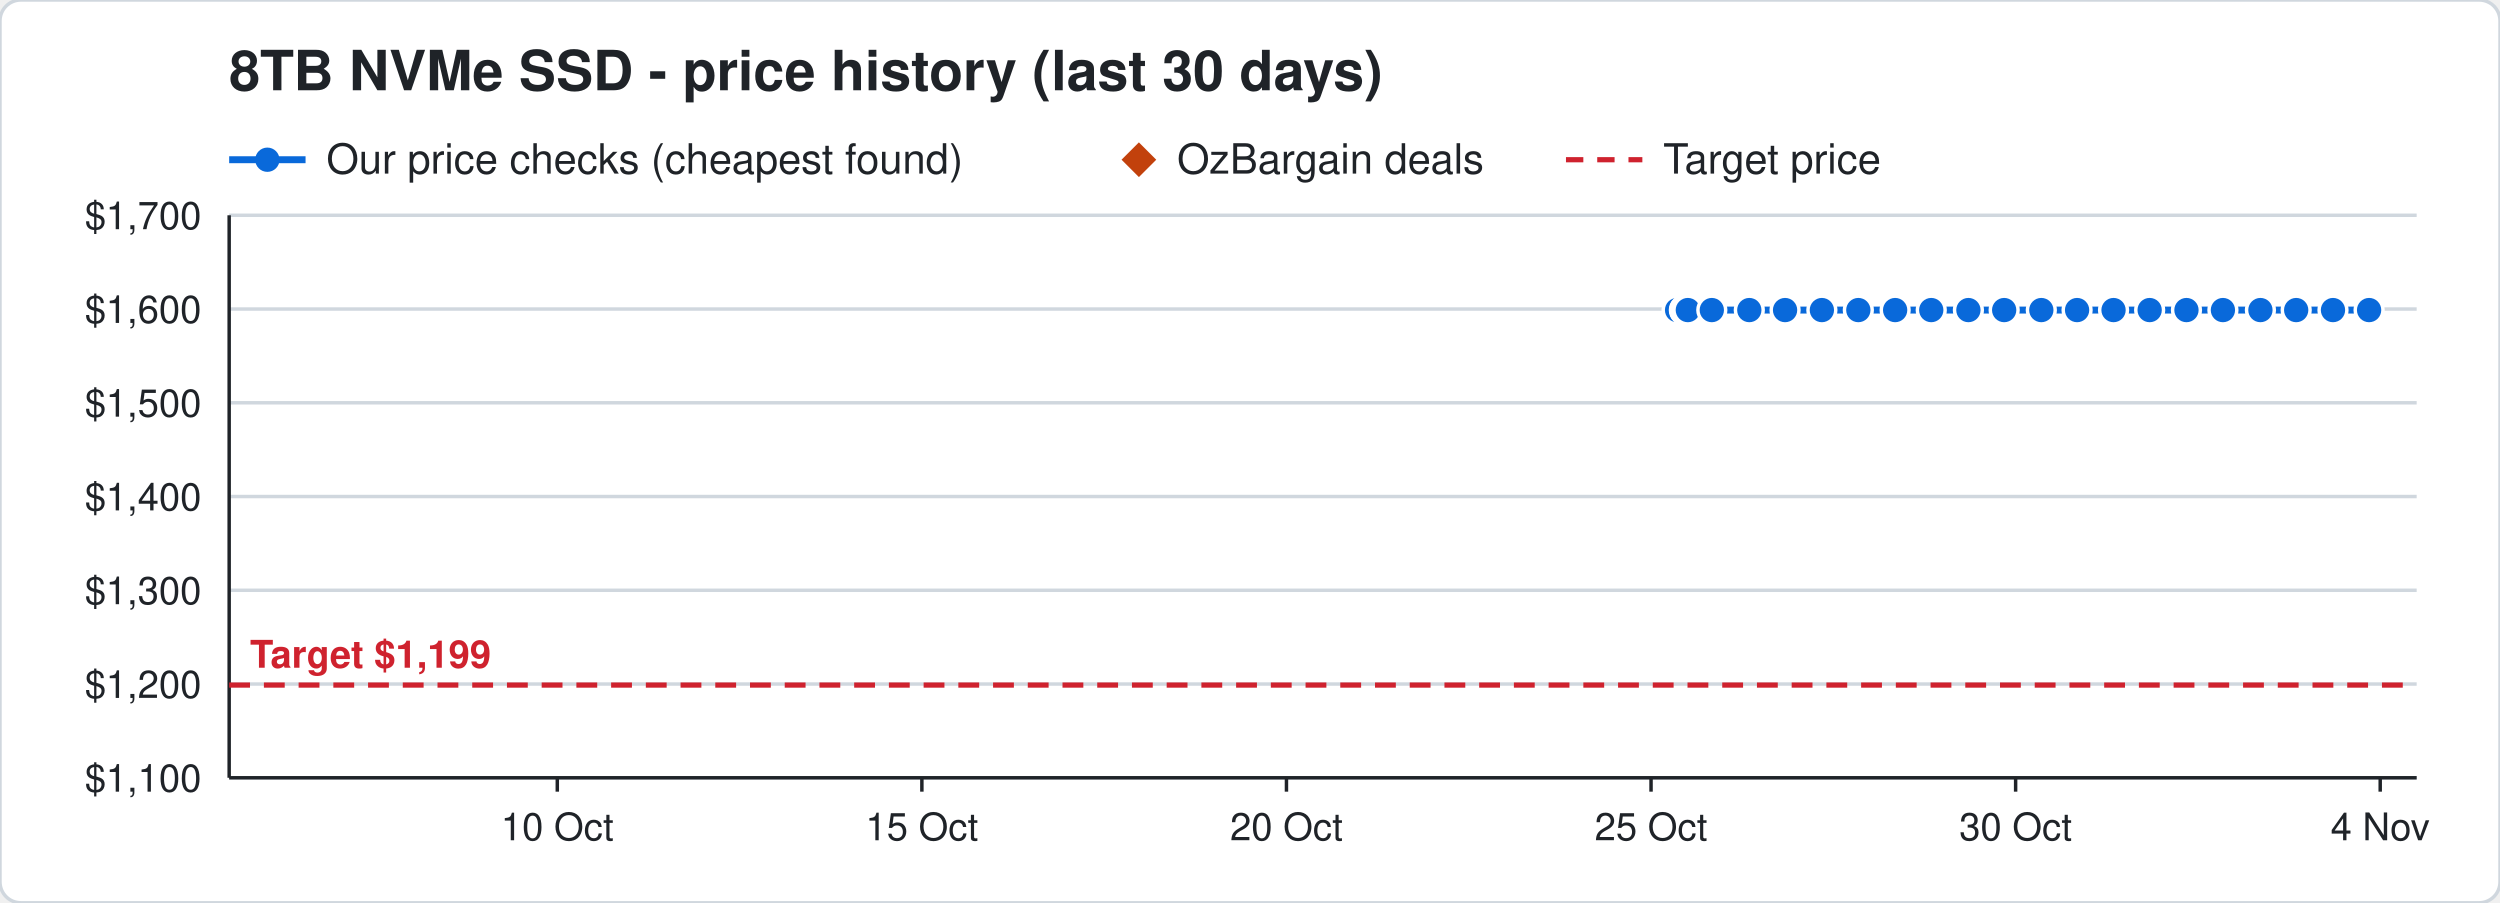
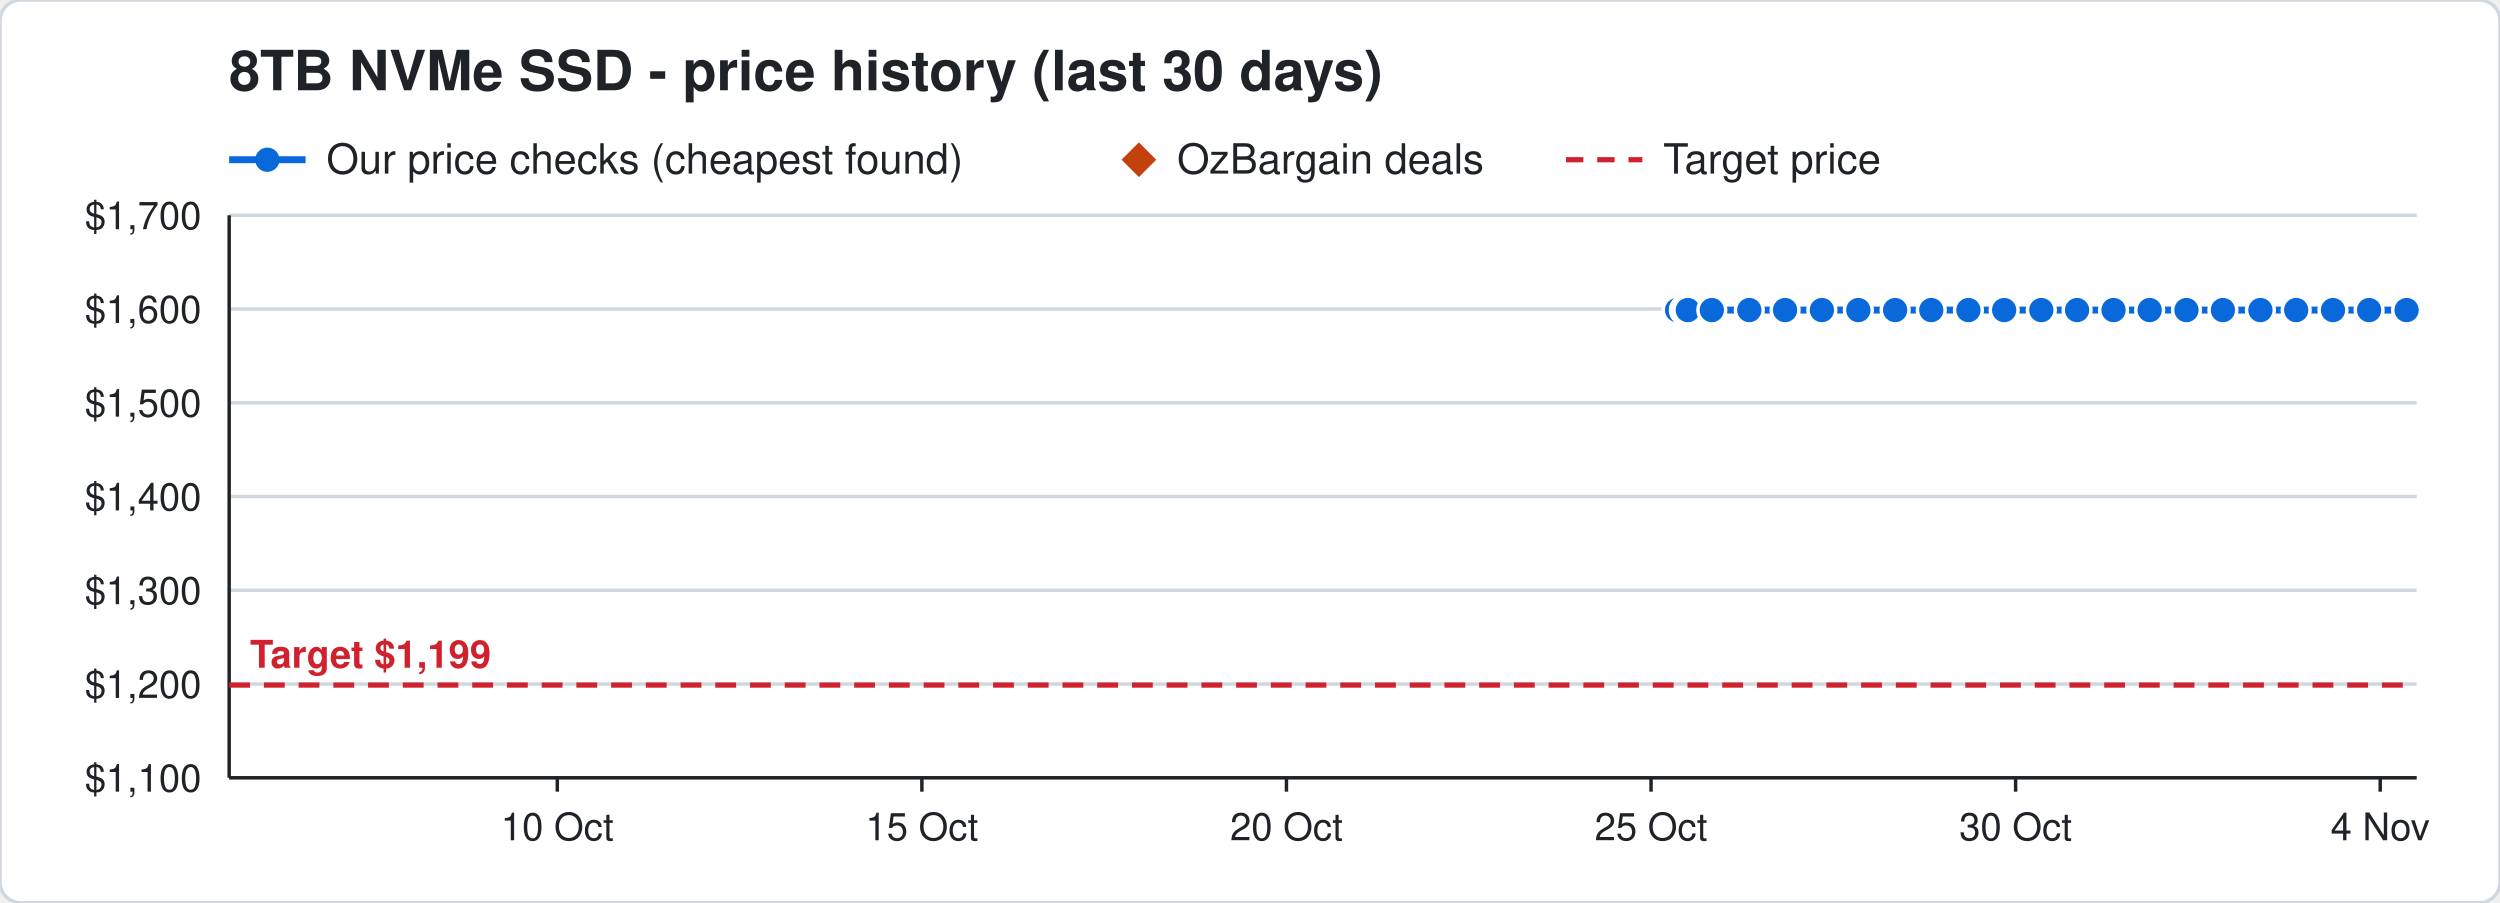
<svg xmlns="http://www.w3.org/2000/svg" width="720" height="260" viewBox="0 0 720 260" font-family="Segoe UI, Helvetica, Arial, sans-serif">
  <rect width="720" height="260" rx="6" fill="#ffffff" stroke="#d0d7de" />
  <text x="66" y="26" font-size="16" font-weight="700" fill="#1f2328">8TB NVMe SSD - price history (last 30 days)</text>
  <line x1="66" y1="46" x2="88" y2="46" stroke="#0969da" stroke-width="2" />
  <circle cx="77" cy="46" r="3.5" fill="#0969da" />
  <text x="94" y="50" font-size="12" fill="#1f2328">Our price checks (cheapest found)</text>
  <path d="M328 41 l5 5 l-5 5 l-5 -5 z" fill="#c2410c" />
  <text x="339" y="50" font-size="12" fill="#1f2328">OzBargain deals</text>
  <line x1="451" y1="46" x2="473" y2="46" stroke="#cf222e" stroke-width="1.5" stroke-dasharray="5 4" />
  <text x="479" y="50" font-size="12" fill="#1f2328">Target price</text>
  <line x1="66" y1="224.0" x2="696" y2="224.0" stroke="#d0d7de" />
  <text x="58" y="228.0" font-size="11" text-anchor="end" fill="#1f2328">$1,100</text>
  <line x1="66" y1="197.0" x2="696" y2="197.0" stroke="#d0d7de" />
  <text x="58" y="201.0" font-size="11" text-anchor="end" fill="#1f2328">$1,200</text>
  <line x1="66" y1="170.0" x2="696" y2="170.0" stroke="#d0d7de" />
  <text x="58" y="174.0" font-size="11" text-anchor="end" fill="#1f2328">$1,300</text>
  <line x1="66" y1="143.0" x2="696" y2="143.0" stroke="#d0d7de" />
  <text x="58" y="147.0" font-size="11" text-anchor="end" fill="#1f2328">$1,400</text>
  <line x1="66" y1="116.0" x2="696" y2="116.0" stroke="#d0d7de" />
  <text x="58" y="120.0" font-size="11" text-anchor="end" fill="#1f2328">$1,500</text>
  <line x1="66" y1="89.0" x2="696" y2="89.0" stroke="#d0d7de" />
  <text x="58" y="93.0" font-size="11" text-anchor="end" fill="#1f2328">$1,600</text>
  <line x1="66" y1="62.0" x2="696" y2="62.0" stroke="#d0d7de" />
  <text x="58" y="66.0" font-size="11" text-anchor="end" fill="#1f2328">$1,700</text>
  <line x1="685.5" y1="224" x2="685.5" y2="228" stroke="#1f2328" />
  <text x="685.5" y="242" font-size="11" text-anchor="middle" fill="#1f2328">4 Nov</text>
  <line x1="580.5" y1="224" x2="580.5" y2="228" stroke="#1f2328" />
  <text x="580.5" y="242" font-size="11" text-anchor="middle" fill="#1f2328">30 Oct</text>
  <line x1="475.5" y1="224" x2="475.5" y2="228" stroke="#1f2328" />
  <text x="475.5" y="242" font-size="11" text-anchor="middle" fill="#1f2328">25 Oct</text>
  <line x1="370.5" y1="224" x2="370.5" y2="228" stroke="#1f2328" />
  <text x="370.5" y="242" font-size="11" text-anchor="middle" fill="#1f2328">20 Oct</text>
  <line x1="265.5" y1="224" x2="265.5" y2="228" stroke="#1f2328" />
  <text x="265.5" y="242" font-size="11" text-anchor="middle" fill="#1f2328">15 Oct</text>
  <line x1="160.5" y1="224" x2="160.5" y2="228" stroke="#1f2328" />
  <text x="160.5" y="242" font-size="11" text-anchor="middle" fill="#1f2328">10 Oct</text>
  <line x1="66" y1="224" x2="696" y2="224" stroke="#1f2328" />
  <line x1="66" y1="62" x2="66" y2="224" stroke="#1f2328" />
  <line x1="66" y1="197.3" x2="696" y2="197.3" stroke="#cf222e" stroke-width="1.5" stroke-dasharray="6 4" />
  <text x="72" y="192.3" font-size="11" font-weight="700" text-anchor="start" fill="#cf222e" stroke="#ffffff" stroke-width="3" paint-order="stroke">Target $1,199</text>
-   <polyline points="483.0,89.3 485.1,89.3 485.2,89.3 485.9,89.3 486.0,89.3 486.1,89.3 493.0,89.3 503.8,89.3 514.1,89.3 524.7,89.3 535.2,89.3 545.8,89.3 556.2,89.3 566.9,89.3 577.2,89.3 587.9,89.3 598.2,89.3 608.7,89.3 619.1,89.3 629.7,89.3 640.2,89.3 651.0,89.3 661.3,89.3 671.9,89.3 682.3,89.3" fill="none" stroke="#0969da" stroke-width="2" />
+   <polyline points="483.0,89.3 485.1,89.3 485.2,89.3 485.9,89.3 486.0,89.3 486.1,89.3 493.0,89.3 503.8,89.3 514.1,89.3 524.7,89.3 535.2,89.3 545.8,89.3 556.2,89.3 566.9,89.3 577.2,89.3 587.9,89.3 598.2,89.3 608.7,89.3 619.1,89.3 629.7,89.3 640.2,89.3 651.0,89.3 661.3,89.3 671.9,89.3 682.3,89.3 693.1,89.3" fill="none" stroke="#0969da" stroke-width="2" />
  <circle cx="483.0" cy="89.3" r="4" fill="#0969da" stroke="#ffffff" stroke-width="1" />
  <circle cx="485.1" cy="89.3" r="4" fill="#0969da" stroke="#ffffff" stroke-width="1" />
  <circle cx="485.2" cy="89.3" r="4" fill="#0969da" stroke="#ffffff" stroke-width="1" />
  <circle cx="485.9" cy="89.3" r="4" fill="#0969da" stroke="#ffffff" stroke-width="1" />
  <circle cx="486.0" cy="89.3" r="4" fill="#0969da" stroke="#ffffff" stroke-width="1" />
  <circle cx="486.1" cy="89.3" r="4" fill="#0969da" stroke="#ffffff" stroke-width="1" />
  <circle cx="493.0" cy="89.3" r="4" fill="#0969da" stroke="#ffffff" stroke-width="1" />
  <circle cx="503.8" cy="89.3" r="4" fill="#0969da" stroke="#ffffff" stroke-width="1" />
  <circle cx="514.1" cy="89.3" r="4" fill="#0969da" stroke="#ffffff" stroke-width="1" />
  <circle cx="524.7" cy="89.3" r="4" fill="#0969da" stroke="#ffffff" stroke-width="1" />
  <circle cx="535.2" cy="89.3" r="4" fill="#0969da" stroke="#ffffff" stroke-width="1" />
  <circle cx="545.8" cy="89.3" r="4" fill="#0969da" stroke="#ffffff" stroke-width="1" />
  <circle cx="556.2" cy="89.3" r="4" fill="#0969da" stroke="#ffffff" stroke-width="1" />
  <circle cx="566.9" cy="89.3" r="4" fill="#0969da" stroke="#ffffff" stroke-width="1" />
  <circle cx="577.2" cy="89.3" r="4" fill="#0969da" stroke="#ffffff" stroke-width="1" />
  <circle cx="587.9" cy="89.3" r="4" fill="#0969da" stroke="#ffffff" stroke-width="1" />
  <circle cx="598.2" cy="89.3" r="4" fill="#0969da" stroke="#ffffff" stroke-width="1" />
  <circle cx="608.7" cy="89.3" r="4" fill="#0969da" stroke="#ffffff" stroke-width="1" />
  <circle cx="619.1" cy="89.3" r="4" fill="#0969da" stroke="#ffffff" stroke-width="1" />
  <circle cx="629.7" cy="89.3" r="4" fill="#0969da" stroke="#ffffff" stroke-width="1" />
  <circle cx="640.2" cy="89.3" r="4" fill="#0969da" stroke="#ffffff" stroke-width="1" />
  <circle cx="651.0" cy="89.3" r="4" fill="#0969da" stroke="#ffffff" stroke-width="1" />
  <circle cx="661.3" cy="89.3" r="4" fill="#0969da" stroke="#ffffff" stroke-width="1" />
  <circle cx="671.9" cy="89.3" r="4" fill="#0969da" stroke="#ffffff" stroke-width="1" />
  <circle cx="682.3" cy="89.3" r="4" fill="#0969da" stroke="#ffffff" stroke-width="1" />
+   <circle cx="693.1" cy="89.3" r="4" fill="#0969da" stroke="#ffffff" stroke-width="1" />
</svg>
